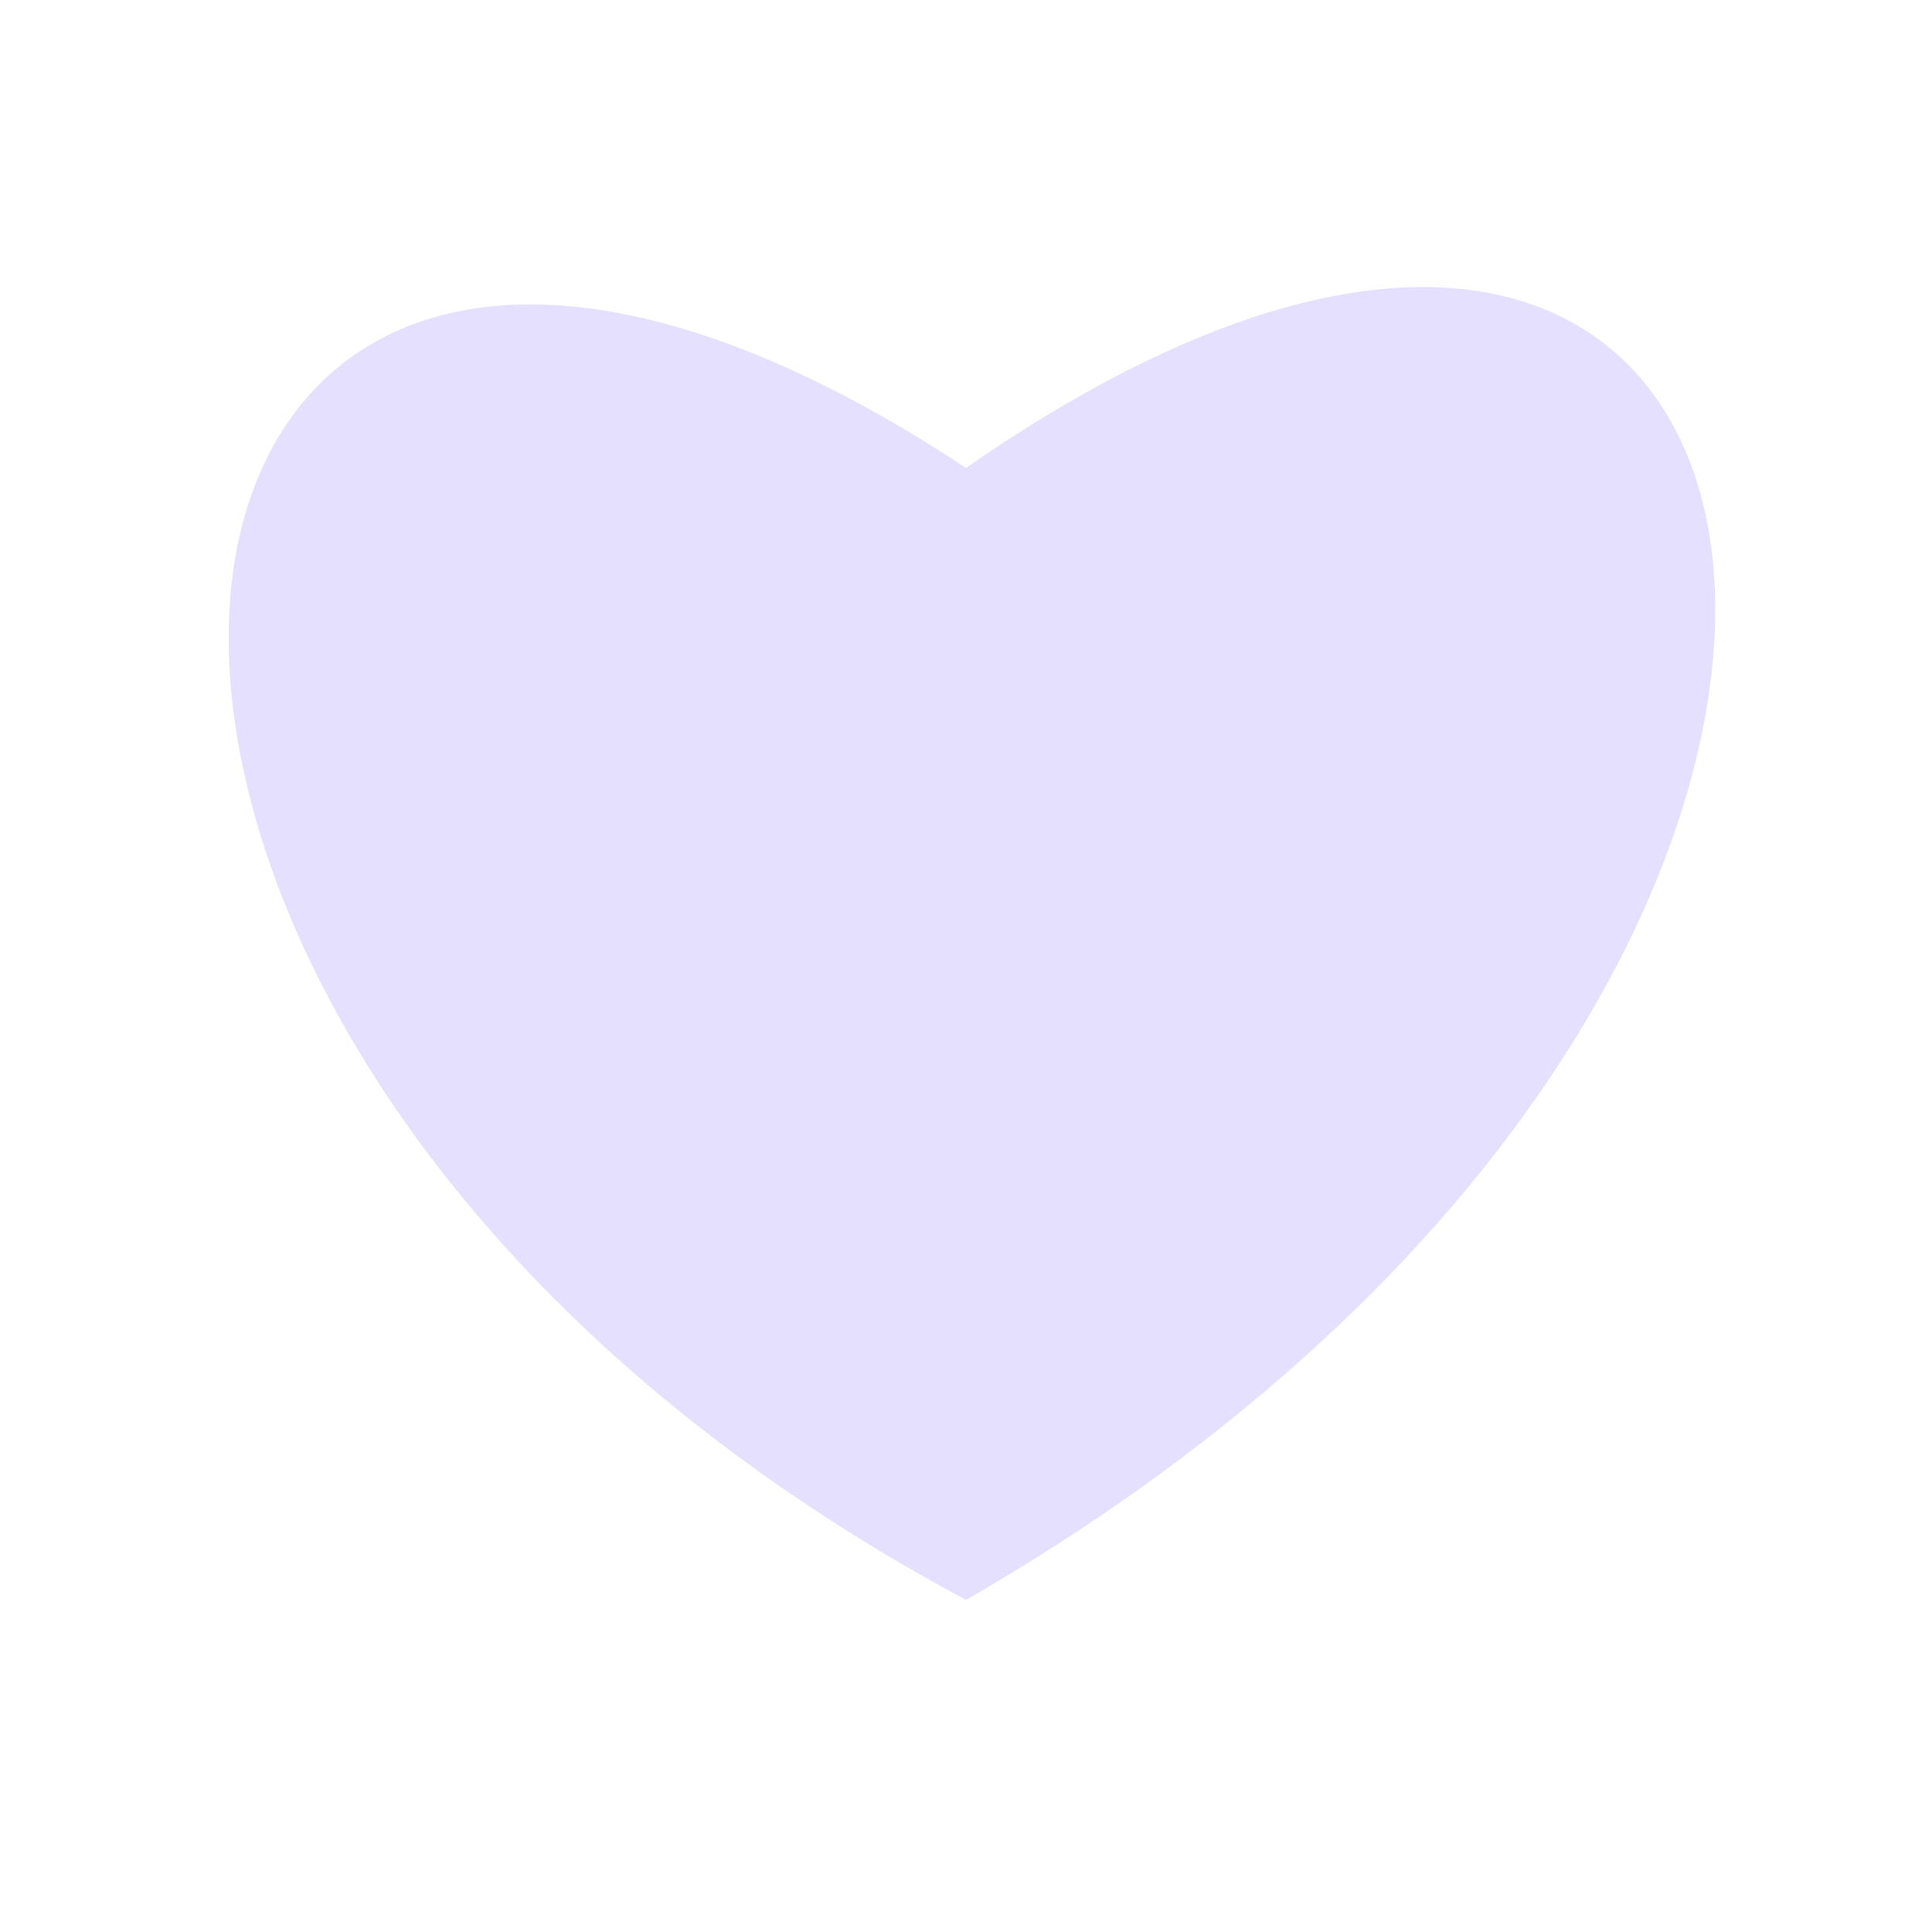
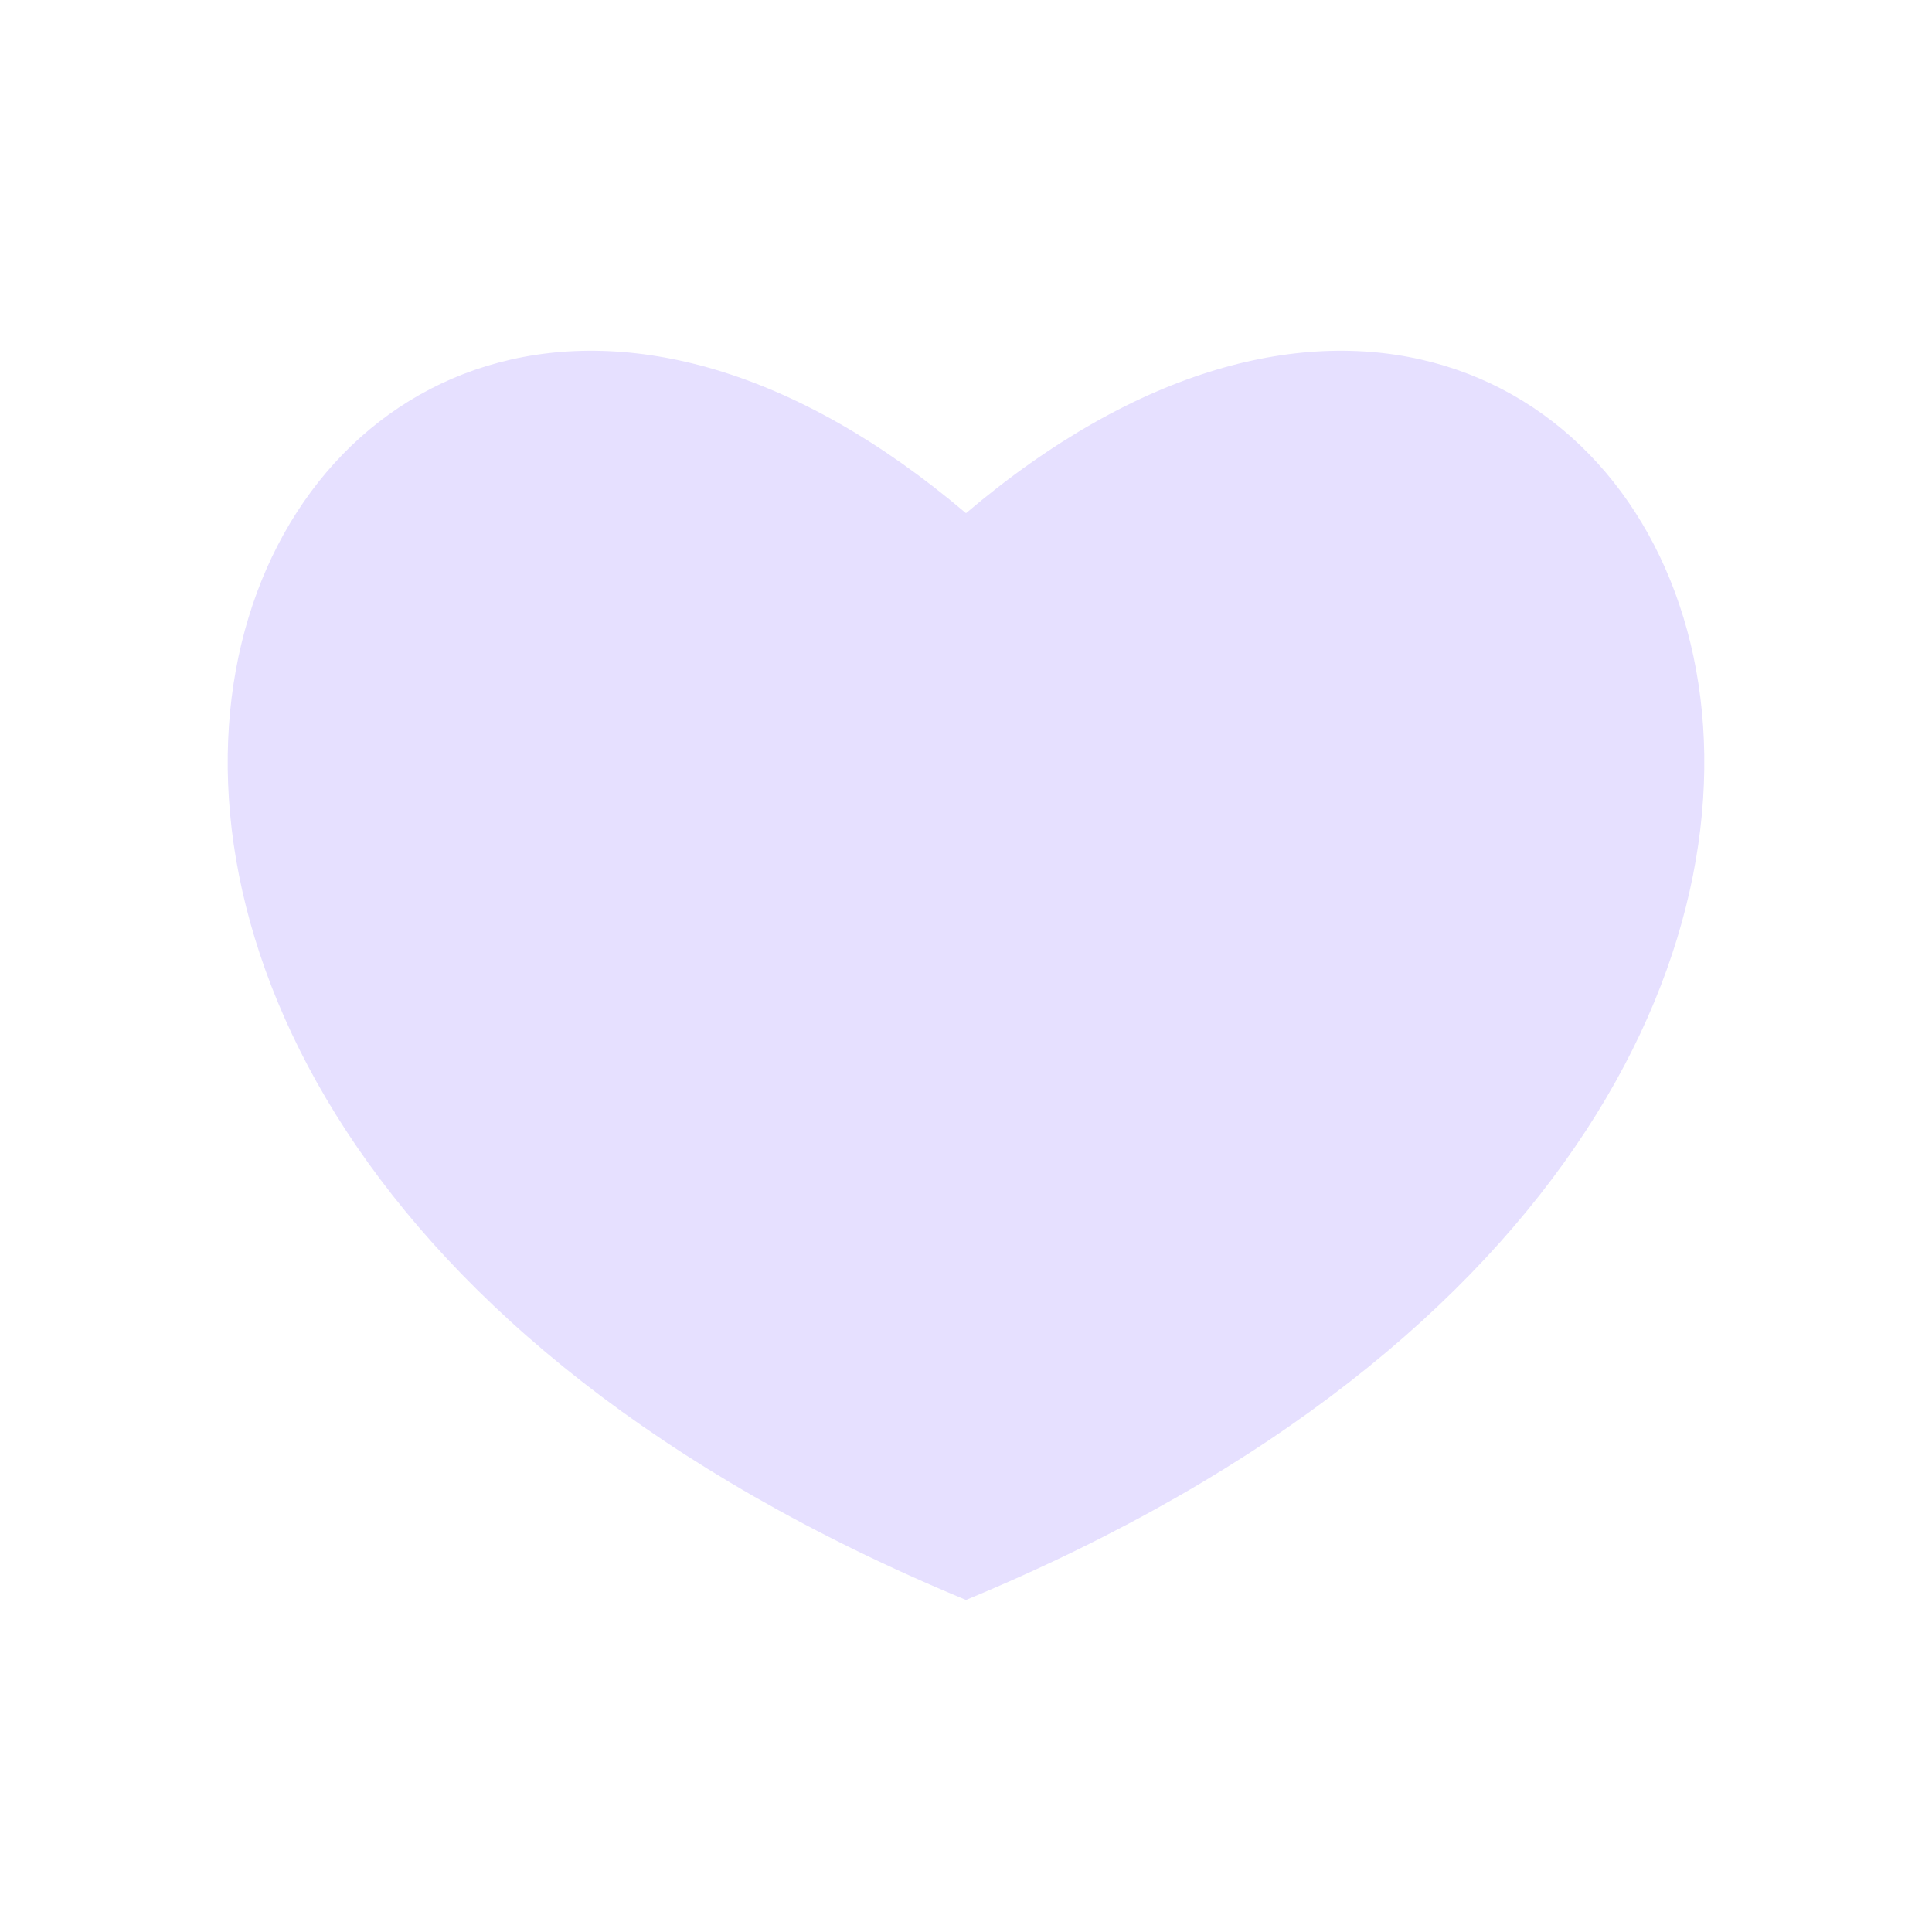
<svg xmlns="http://www.w3.org/2000/svg" viewBox="0 0 128 128" fill="#E6E0FF" stroke="none">
-   <path d="m64 106C-7 68 5-8 64 31c59-41 73 33 0 75z" />
+   <path d="M64 106C-18 72 18-5 64 34c46-39 82 38 0 72Z" />
</svg>
